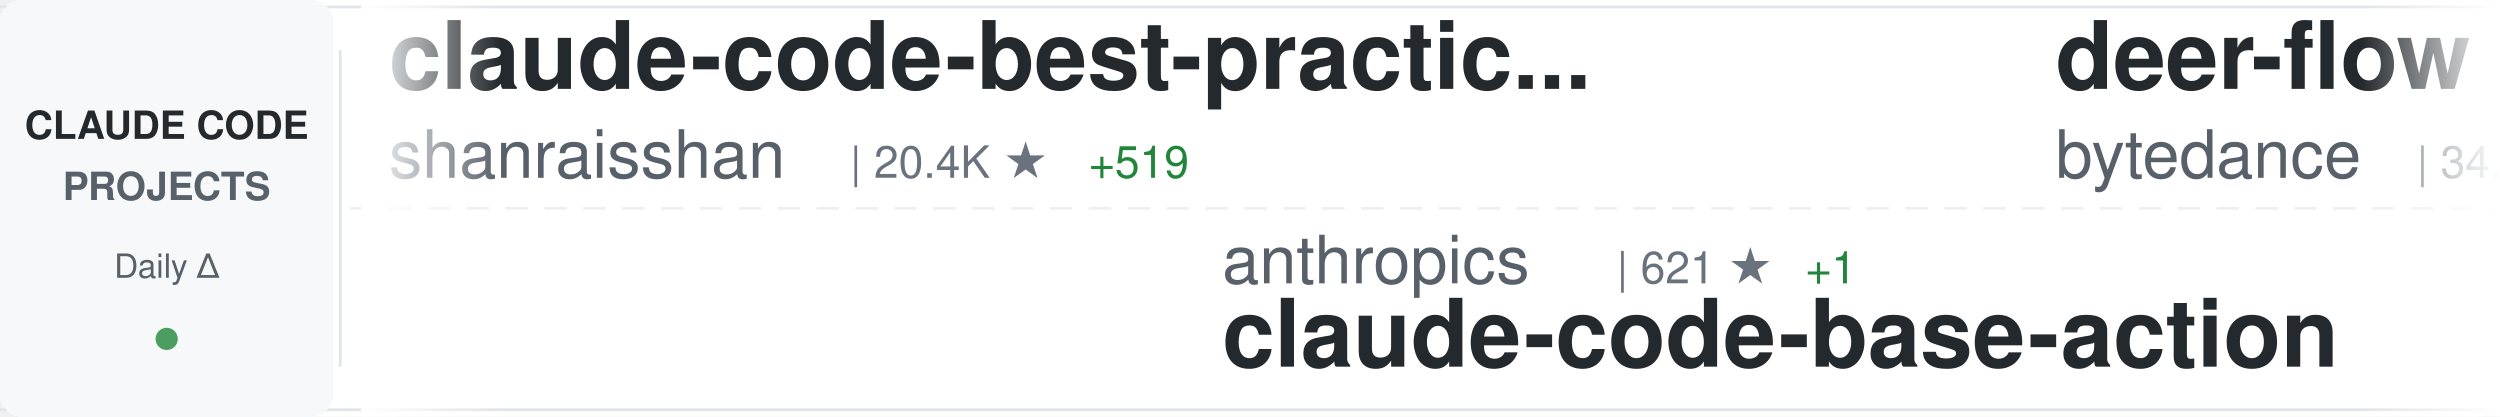
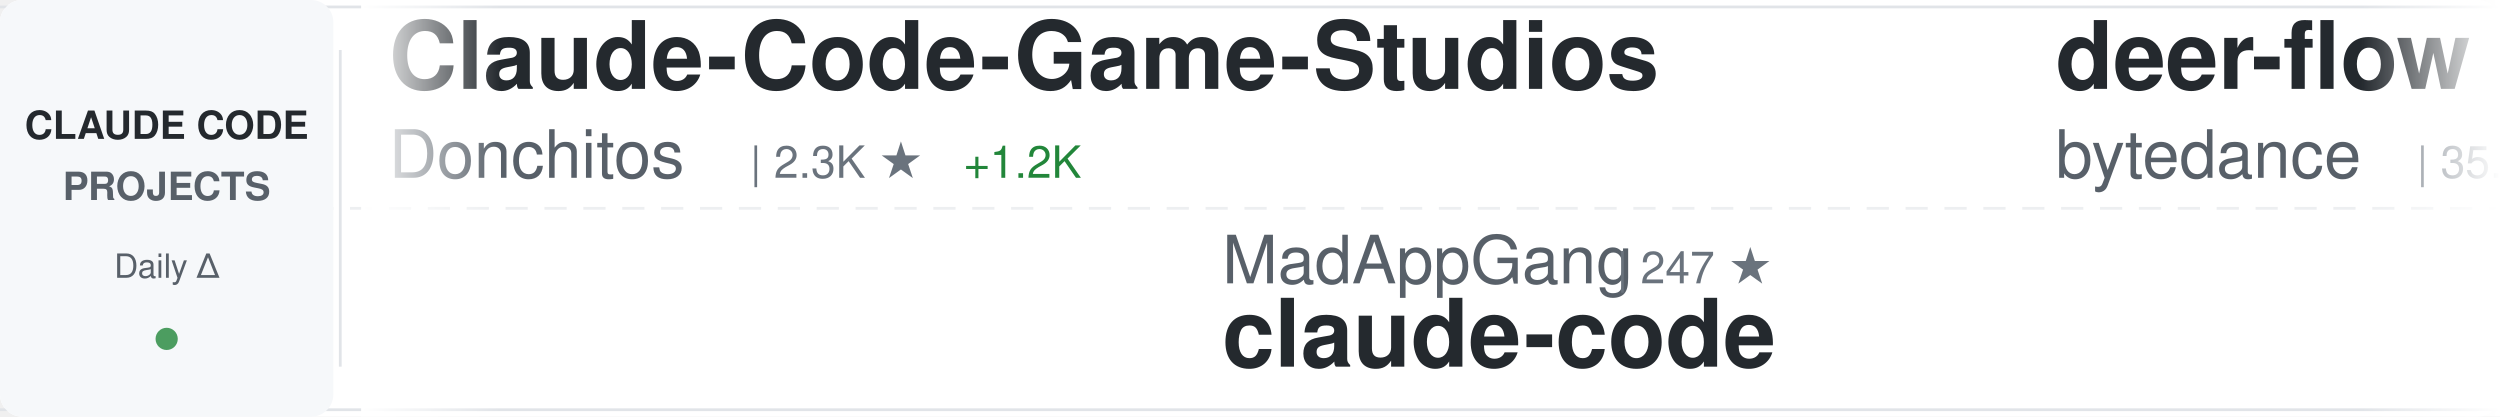
<svg xmlns="http://www.w3.org/2000/svg" width="900" height="150">
  <defs>
    <linearGradient id="awesomeLeftFade" x1="0%" y1="0%" x2="100%" y2="0%">
      <stop offset="0%" style="stop-color:#ffffff;stop-opacity:1" />
      <stop offset="100%" style="stop-color:#ffffff;stop-opacity:0" />
    </linearGradient>
    <linearGradient id="awesomeRightFade" x1="0%" y1="0%" x2="100%" y2="0%">
      <stop offset="0%" style="stop-color:#ffffff;stop-opacity:0" />
      <stop offset="100%" style="stop-color:#ffffff;stop-opacity:1" />
    </linearGradient>
  </defs>
  <rect width="900" height="150" fill="#ffffff" rx="8" />
  <rect x="0" y="2" width="900" height="1" fill="#e1e4e8" />
  <rect x="0" y="147" width="900" height="1" fill="#e1e4e8" />
  <line x1="0" y1="75" x2="900" y2="75" stroke="#e1e4e8" stroke-width="1" stroke-dasharray="8 6" opacity="0.6" />
  <rect x="0" y="0" width="120" height="150" fill="#f6f8fa" rx="8" />
  <text x="60" y="50" font-family="-apple-system, BlinkMacSystemFont, 'Segoe UI', Helvetica, Arial, sans-serif" font-size="14" font-weight="600" fill="#24292e" text-anchor="middle">CLAUDE CODE</text>
  <text x="60" y="72" font-family="-apple-system, BlinkMacSystemFont, 'Segoe UI', Helvetica, Arial, sans-serif" font-size="14" font-weight="600" fill="#586069" text-anchor="middle">PROJECTS</text>
  <text x="60" y="100" font-family="-apple-system, BlinkMacSystemFont, 'Segoe UI', Helvetica, Arial, sans-serif" font-size="12" font-weight="500" fill="#586069" text-anchor="middle">Daily Δ</text>
  <circle cx="60" cy="122" r="4" fill="#22863a" opacity="0.8" />
  <rect x="122" y="18" width="1" height="114" fill="#e1e4e8" />
  <clipPath id="awesomeTickerClip">
    <rect x="130" y="0" width="770" height="150" />
  </clipPath>
  <g clip-path="url(#awesomeTickerClip)">
    <g id="awesomeTickerItems">
      <animateTransform attributeName="transform" attributeType="XML" type="translate" from="0 0" to="-3000 0" dur="54s" repeatCount="indefinite" />
      <g transform="translate(0, 0)">
-         <text x="140" y="32" font-family="-apple-system, BlinkMacSystemFont, 'Segoe UI', Helvetica, Arial, sans-serif" font-size="34" font-weight="600" fill="#24292e">claude-code-best-practic...</text>
-         <text x="140" y="64" font-family="-apple-system, BlinkMacSystemFont, 'Segoe UI', Helvetica, Arial, sans-serif" font-size="24" font-weight="400" fill="#586069">shanraisshan</text>
-         <text x="306" y="64" font-family="-apple-system, BlinkMacSystemFont, 'Segoe UI', Helvetica, Arial, sans-serif" font-size="16" font-weight="500" fill="#6a737d">| 20.4K ★</text>
-         <text x="392" y="64" font-family="-apple-system, BlinkMacSystemFont, 'Segoe UI', Helvetica, Arial, sans-serif" font-size="16" font-weight="500" fill="#22863a"> +519</text>
+         <text x="140" y="32" font-family="-apple-system, BlinkMacSystemFont, 'Segoe UI', Helvetica, Arial, sans-serif" font-size="34" font-weight="600" fill="#24292e">Claude-Code-Game-Studios</text>
+         <text x="140" y="64" font-family="-apple-system, BlinkMacSystemFont, 'Segoe UI', Helvetica, Arial, sans-serif" font-size="24" font-weight="400" fill="#586069">Donchitos</text>
+         <text x="270" y="64" font-family="-apple-system, BlinkMacSystemFont, 'Segoe UI', Helvetica, Arial, sans-serif" font-size="16" font-weight="500" fill="#6a737d">| 2.3K ★</text>
+         <text x="347" y="64" font-family="-apple-system, BlinkMacSystemFont, 'Segoe UI', Helvetica, Arial, sans-serif" font-size="16" font-weight="500" fill="#22863a"> +1.2K</text>
      </g>
      <g transform="translate(300, 0)">
-         <text x="140" y="102" font-family="-apple-system, BlinkMacSystemFont, 'Segoe UI', Helvetica, Arial, sans-serif" font-size="24" font-weight="400" fill="#586069">anthropics</text>
-         <text x="282" y="102" font-family="-apple-system, BlinkMacSystemFont, 'Segoe UI', Helvetica, Arial, sans-serif" font-size="16" font-weight="500" fill="#6a737d">| 621 ★</text>
-         <text x="350" y="102" font-family="-apple-system, BlinkMacSystemFont, 'Segoe UI', Helvetica, Arial, sans-serif" font-size="16" font-weight="500" fill="#22863a"> +1</text>
-         <text x="140" y="132" font-family="-apple-system, BlinkMacSystemFont, 'Segoe UI', Helvetica, Arial, sans-serif" font-size="34" font-weight="600" fill="#24292e">claude-code-base-action</text>
+         <text x="140" y="102" font-family="-apple-system, BlinkMacSystemFont, 'Segoe UI', Helvetica, Arial, sans-serif" font-size="24" font-weight="400" fill="#586069">MadAppGang</text>
+         <text x="282" y="102" font-family="-apple-system, BlinkMacSystemFont, 'Segoe UI', Helvetica, Arial, sans-serif" font-size="16" font-weight="500" fill="#6a737d">| 247 ★</text>
+         <text x="140" y="132" font-family="-apple-system, BlinkMacSystemFont, 'Segoe UI', Helvetica, Arial, sans-serif" font-size="34" font-weight="600" fill="#24292e">claude-code</text>
      </g>
      <g transform="translate(600, 0)">
        <text x="140" y="32" font-family="-apple-system, BlinkMacSystemFont, 'Segoe UI', Helvetica, Arial, sans-serif" font-size="34" font-weight="600" fill="#24292e">deer-flow</text>
        <text x="140" y="64" font-family="-apple-system, BlinkMacSystemFont, 'Segoe UI', Helvetica, Arial, sans-serif" font-size="24" font-weight="400" fill="#586069">bytedance</text>
-         <text x="270" y="64" font-family="-apple-system, BlinkMacSystemFont, 'Segoe UI', Helvetica, Arial, sans-serif" font-size="16" font-weight="500" fill="#6a737d">| 34.8K ★</text>
-         <text x="356" y="64" font-family="-apple-system, BlinkMacSystemFont, 'Segoe UI', Helvetica, Arial, sans-serif" font-size="16" font-weight="500" fill="#22863a"> +2.6K</text>
+         <text x="270" y="64" font-family="-apple-system, BlinkMacSystemFont, 'Segoe UI', Helvetica, Arial, sans-serif" font-size="16" font-weight="500" fill="#6a737d">| 35.6K ★</text>
+         <text x="356" y="64" font-family="-apple-system, BlinkMacSystemFont, 'Segoe UI', Helvetica, Arial, sans-serif" font-size="16" font-weight="500" fill="#22863a"> +2.8K</text>
      </g>
      <g transform="translate(900, 0)">
-         <text x="140" y="102" font-family="-apple-system, BlinkMacSystemFont, 'Segoe UI', Helvetica, Arial, sans-serif" font-size="24" font-weight="400" fill="#586069">zhukunpenglinyutong</text>
-         <text x="390" y="102" font-family="-apple-system, BlinkMacSystemFont, 'Segoe UI', Helvetica, Arial, sans-serif" font-size="16" font-weight="500" fill="#6a737d">| 2.1K ★</text>
-         <text x="467" y="102" font-family="-apple-system, BlinkMacSystemFont, 'Segoe UI', Helvetica, Arial, sans-serif" font-size="16" font-weight="500" fill="#22863a"> +13</text>
-         <text x="140" y="132" font-family="-apple-system, BlinkMacSystemFont, 'Segoe UI', Helvetica, Arial, sans-serif" font-size="34" font-weight="600" fill="#24292e">idea-claude-code-gui</text>
+         <text x="140" y="102" font-family="-apple-system, BlinkMacSystemFont, 'Segoe UI', Helvetica, Arial, sans-serif" font-size="24" font-weight="400" fill="#586069">1rgs</text>
+         <text x="210" y="102" font-family="-apple-system, BlinkMacSystemFont, 'Segoe UI', Helvetica, Arial, sans-serif" font-size="16" font-weight="500" fill="#6a737d">| 3.3K ★</text>
+         <text x="287" y="102" font-family="-apple-system, BlinkMacSystemFont, 'Segoe UI', Helvetica, Arial, sans-serif" font-size="16" font-weight="500" fill="#22863a"> +3</text>
+         <text x="140" y="132" font-family="-apple-system, BlinkMacSystemFont, 'Segoe UI', Helvetica, Arial, sans-serif" font-size="34" font-weight="600" fill="#24292e">claude-code-proxy</text>
      </g>
      <g transform="translate(1200, 0)">
-         <text x="140" y="32" font-family="-apple-system, BlinkMacSystemFont, 'Segoe UI', Helvetica, Arial, sans-serif" font-size="34" font-weight="600" fill="#24292e">ralph-claude-code</text>
-         <text x="140" y="64" font-family="-apple-system, BlinkMacSystemFont, 'Segoe UI', Helvetica, Arial, sans-serif" font-size="24" font-weight="400" fill="#586069">frankbria</text>
-         <text x="270" y="64" font-family="-apple-system, BlinkMacSystemFont, 'Segoe UI', Helvetica, Arial, sans-serif" font-size="16" font-weight="500" fill="#6a737d">| 8.1K ★</text>
-         <text x="347" y="64" font-family="-apple-system, BlinkMacSystemFont, 'Segoe UI', Helvetica, Arial, sans-serif" font-size="16" font-weight="500" fill="#22863a"> +26</text>
+         <text x="140" y="32" font-family="-apple-system, BlinkMacSystemFont, 'Segoe UI', Helvetica, Arial, sans-serif" font-size="34" font-weight="600" fill="#24292e">antigravity-awesome-skil...</text>
+         <text x="140" y="64" font-family="-apple-system, BlinkMacSystemFont, 'Segoe UI', Helvetica, Arial, sans-serif" font-size="24" font-weight="400" fill="#586069">sickn33</text>
+         <text x="246" y="64" font-family="-apple-system, BlinkMacSystemFont, 'Segoe UI', Helvetica, Arial, sans-serif" font-size="16" font-weight="500" fill="#6a737d">| 26.6K ★</text>
+         <text x="332" y="64" font-family="-apple-system, BlinkMacSystemFont, 'Segoe UI', Helvetica, Arial, sans-serif" font-size="16" font-weight="500" fill="#22863a"> +213</text>
      </g>
      <g transform="translate(1500, 0)">
-         <text x="140" y="102" font-family="-apple-system, BlinkMacSystemFont, 'Segoe UI', Helvetica, Arial, sans-serif" font-size="24" font-weight="400" fill="#586069">winfunc</text>
-         <text x="246" y="102" font-family="-apple-system, BlinkMacSystemFont, 'Segoe UI', Helvetica, Arial, sans-serif" font-size="16" font-weight="500" fill="#6a737d">| 21.0K ★</text>
-         <text x="332" y="102" font-family="-apple-system, BlinkMacSystemFont, 'Segoe UI', Helvetica, Arial, sans-serif" font-size="16" font-weight="500" fill="#22863a"> +10</text>
-         <text x="140" y="132" font-family="-apple-system, BlinkMacSystemFont, 'Segoe UI', Helvetica, Arial, sans-serif" font-size="34" font-weight="600" fill="#24292e">opcode</text>
+         <text x="140" y="102" font-family="-apple-system, BlinkMacSystemFont, 'Segoe UI', Helvetica, Arial, sans-serif" font-size="24" font-weight="400" fill="#586069">jarrodwatts</text>
+         <text x="294" y="102" font-family="-apple-system, BlinkMacSystemFont, 'Segoe UI', Helvetica, Arial, sans-serif" font-size="16" font-weight="500" fill="#6a737d">| 992 ★</text>
+         <text x="362" y="102" font-family="-apple-system, BlinkMacSystemFont, 'Segoe UI', Helvetica, Arial, sans-serif" font-size="16" font-weight="500" fill="#22863a"> +2</text>
+         <text x="140" y="132" font-family="-apple-system, BlinkMacSystemFont, 'Segoe UI', Helvetica, Arial, sans-serif" font-size="34" font-weight="600" fill="#24292e">claude-code-config</text>
      </g>
      <g transform="translate(1800, 0)">
-         <text x="140" y="32" font-family="-apple-system, BlinkMacSystemFont, 'Segoe UI', Helvetica, Arial, sans-serif" font-size="34" font-weight="600" fill="#24292e">claude-code-config</text>
-         <text x="140" y="64" font-family="-apple-system, BlinkMacSystemFont, 'Segoe UI', Helvetica, Arial, sans-serif" font-size="24" font-weight="400" fill="#586069">jarrodwatts</text>
-         <text x="294" y="64" font-family="-apple-system, BlinkMacSystemFont, 'Segoe UI', Helvetica, Arial, sans-serif" font-size="16" font-weight="500" fill="#6a737d">| 992 ★</text>
-         <text x="362" y="64" font-family="-apple-system, BlinkMacSystemFont, 'Segoe UI', Helvetica, Arial, sans-serif" font-size="16" font-weight="500" fill="#22863a"> +2</text>
+         <text x="140" y="32" font-family="-apple-system, BlinkMacSystemFont, 'Segoe UI', Helvetica, Arial, sans-serif" font-size="34" font-weight="600" fill="#24292e">awesome-claude-skills</text>
+         <text x="140" y="64" font-family="-apple-system, BlinkMacSystemFont, 'Segoe UI', Helvetica, Arial, sans-serif" font-size="24" font-weight="400" fill="#586069">ComposioHQ</text>
+         <text x="282" y="64" font-family="-apple-system, BlinkMacSystemFont, 'Segoe UI', Helvetica, Arial, sans-serif" font-size="16" font-weight="500" fill="#6a737d">| 47.0K ★</text>
+         <text x="368" y="64" font-family="-apple-system, BlinkMacSystemFont, 'Segoe UI', Helvetica, Arial, sans-serif" font-size="16" font-weight="500" fill="#22863a"> +273</text>
      </g>
      <g transform="translate(2100, 0)">
-         <text x="140" y="102" font-family="-apple-system, BlinkMacSystemFont, 'Segoe UI', Helvetica, Arial, sans-serif" font-size="24" font-weight="400" fill="#586069">pchalasani</text>
-         <text x="282" y="102" font-family="-apple-system, BlinkMacSystemFont, 'Segoe UI', Helvetica, Arial, sans-serif" font-size="16" font-weight="500" fill="#6a737d">| 1.6K ★</text>
-         <text x="359" y="102" font-family="-apple-system, BlinkMacSystemFont, 'Segoe UI', Helvetica, Arial, sans-serif" font-size="16" font-weight="500" fill="#22863a"> +2</text>
-         <text x="140" y="132" font-family="-apple-system, BlinkMacSystemFont, 'Segoe UI', Helvetica, Arial, sans-serif" font-size="34" font-weight="600" fill="#24292e">claude-code-tools</text>
+         <text x="140" y="102" font-family="-apple-system, BlinkMacSystemFont, 'Segoe UI', Helvetica, Arial, sans-serif" font-size="24" font-weight="400" fill="#586069">peterkrueck</text>
+         <text x="294" y="102" font-family="-apple-system, BlinkMacSystemFont, 'Segoe UI', Helvetica, Arial, sans-serif" font-size="16" font-weight="500" fill="#6a737d">| 1.3K ★</text>
+         <text x="371" y="102" font-family="-apple-system, BlinkMacSystemFont, 'Segoe UI', Helvetica, Arial, sans-serif" font-size="16" font-weight="500" fill="#22863a"> +1</text>
+         <text x="140" y="132" font-family="-apple-system, BlinkMacSystemFont, 'Segoe UI', Helvetica, Arial, sans-serif" font-size="34" font-weight="600" fill="#24292e">Claude-Code-Development-...</text>
      </g>
      <g transform="translate(2400, 0)">
-         <text x="140" y="32" font-family="-apple-system, BlinkMacSystemFont, 'Segoe UI', Helvetica, Arial, sans-serif" font-size="34" font-weight="600" fill="#24292e">claude-code-my-workflow</text>
-         <text x="140" y="64" font-family="-apple-system, BlinkMacSystemFont, 'Segoe UI', Helvetica, Arial, sans-serif" font-size="24" font-weight="400" fill="#586069">pedrohcgs</text>
-         <text x="270" y="64" font-family="-apple-system, BlinkMacSystemFont, 'Segoe UI', Helvetica, Arial, sans-serif" font-size="16" font-weight="500" fill="#6a737d">| 727 ★</text>
-         <text x="338" y="64" font-family="-apple-system, BlinkMacSystemFont, 'Segoe UI', Helvetica, Arial, sans-serif" font-size="16" font-weight="500" fill="#22863a"> +14</text>
+         <text x="140" y="32" font-family="-apple-system, BlinkMacSystemFont, 'Segoe UI', Helvetica, Arial, sans-serif" font-size="34" font-weight="600" fill="#24292e">claude-code-proxy</text>
+         <text x="140" y="64" font-family="-apple-system, BlinkMacSystemFont, 'Segoe UI', Helvetica, Arial, sans-serif" font-size="24" font-weight="400" fill="#586069">fuergaosi233</text>
+         <text x="306" y="64" font-family="-apple-system, BlinkMacSystemFont, 'Segoe UI', Helvetica, Arial, sans-serif" font-size="16" font-weight="500" fill="#6a737d">| 2.2K ★</text>
+         <text x="383" y="64" font-family="-apple-system, BlinkMacSystemFont, 'Segoe UI', Helvetica, Arial, sans-serif" font-size="16" font-weight="500" fill="#22863a"> +7</text>
      </g>
      <g transform="translate(2700, 0)">
-         <text x="140" y="102" font-family="-apple-system, BlinkMacSystemFont, 'Segoe UI', Helvetica, Arial, sans-serif" font-size="24" font-weight="400" fill="#586069">MadAppGang</text>
-         <text x="282" y="102" font-family="-apple-system, BlinkMacSystemFont, 'Segoe UI', Helvetica, Arial, sans-serif" font-size="16" font-weight="500" fill="#6a737d">| 248 ★</text>
-         <text x="140" y="132" font-family="-apple-system, BlinkMacSystemFont, 'Segoe UI', Helvetica, Arial, sans-serif" font-size="34" font-weight="600" fill="#24292e">claude-code</text>
+         <text x="140" y="102" font-family="-apple-system, BlinkMacSystemFont, 'Segoe UI', Helvetica, Arial, sans-serif" font-size="24" font-weight="400" fill="#586069">https-deeplearning-ai</text>
+         <text x="414" y="102" font-family="-apple-system, BlinkMacSystemFont, 'Segoe UI', Helvetica, Arial, sans-serif" font-size="16" font-weight="500" fill="#6a737d">| 458 ★</text>
+         <text x="482" y="102" font-family="-apple-system, BlinkMacSystemFont, 'Segoe UI', Helvetica, Arial, sans-serif" font-size="16" font-weight="500" fill="#22863a"> +2</text>
+         <text x="140" y="132" font-family="-apple-system, BlinkMacSystemFont, 'Segoe UI', Helvetica, Arial, sans-serif" font-size="34" font-weight="600" fill="#24292e">sc-claude-code-files</text>
      </g>
      <g transform="translate(3000, 0)">
-         <text x="140" y="32" font-family="-apple-system, BlinkMacSystemFont, 'Segoe UI', Helvetica, Arial, sans-serif" font-size="34" font-weight="600" fill="#24292e">claude-code-best-practic...</text>
-         <text x="140" y="64" font-family="-apple-system, BlinkMacSystemFont, 'Segoe UI', Helvetica, Arial, sans-serif" font-size="24" font-weight="400" fill="#586069">shanraisshan</text>
-         <text x="306" y="64" font-family="-apple-system, BlinkMacSystemFont, 'Segoe UI', Helvetica, Arial, sans-serif" font-size="16" font-weight="500" fill="#6a737d">| 20.4K ★</text>
-         <text x="392" y="64" font-family="-apple-system, BlinkMacSystemFont, 'Segoe UI', Helvetica, Arial, sans-serif" font-size="16" font-weight="500" fill="#22863a"> +519</text>
+         <text x="140" y="32" font-family="-apple-system, BlinkMacSystemFont, 'Segoe UI', Helvetica, Arial, sans-serif" font-size="34" font-weight="600" fill="#24292e">Claude-Code-Game-Studios</text>
+         <text x="140" y="64" font-family="-apple-system, BlinkMacSystemFont, 'Segoe UI', Helvetica, Arial, sans-serif" font-size="24" font-weight="400" fill="#586069">Donchitos</text>
+         <text x="270" y="64" font-family="-apple-system, BlinkMacSystemFont, 'Segoe UI', Helvetica, Arial, sans-serif" font-size="16" font-weight="500" fill="#6a737d">| 2.3K ★</text>
+         <text x="347" y="64" font-family="-apple-system, BlinkMacSystemFont, 'Segoe UI', Helvetica, Arial, sans-serif" font-size="16" font-weight="500" fill="#22863a"> +1.2K</text>
      </g>
      <g transform="translate(3300, 0)">
-         <text x="140" y="102" font-family="-apple-system, BlinkMacSystemFont, 'Segoe UI', Helvetica, Arial, sans-serif" font-size="24" font-weight="400" fill="#586069">anthropics</text>
-         <text x="282" y="102" font-family="-apple-system, BlinkMacSystemFont, 'Segoe UI', Helvetica, Arial, sans-serif" font-size="16" font-weight="500" fill="#6a737d">| 621 ★</text>
-         <text x="350" y="102" font-family="-apple-system, BlinkMacSystemFont, 'Segoe UI', Helvetica, Arial, sans-serif" font-size="16" font-weight="500" fill="#22863a"> +1</text>
-         <text x="140" y="132" font-family="-apple-system, BlinkMacSystemFont, 'Segoe UI', Helvetica, Arial, sans-serif" font-size="34" font-weight="600" fill="#24292e">claude-code-base-action</text>
+         <text x="140" y="102" font-family="-apple-system, BlinkMacSystemFont, 'Segoe UI', Helvetica, Arial, sans-serif" font-size="24" font-weight="400" fill="#586069">MadAppGang</text>
+         <text x="282" y="102" font-family="-apple-system, BlinkMacSystemFont, 'Segoe UI', Helvetica, Arial, sans-serif" font-size="16" font-weight="500" fill="#6a737d">| 247 ★</text>
+         <text x="140" y="132" font-family="-apple-system, BlinkMacSystemFont, 'Segoe UI', Helvetica, Arial, sans-serif" font-size="34" font-weight="600" fill="#24292e">claude-code</text>
      </g>
      <g transform="translate(3600, 0)">
        <text x="140" y="32" font-family="-apple-system, BlinkMacSystemFont, 'Segoe UI', Helvetica, Arial, sans-serif" font-size="34" font-weight="600" fill="#24292e">deer-flow</text>
        <text x="140" y="64" font-family="-apple-system, BlinkMacSystemFont, 'Segoe UI', Helvetica, Arial, sans-serif" font-size="24" font-weight="400" fill="#586069">bytedance</text>
-         <text x="270" y="64" font-family="-apple-system, BlinkMacSystemFont, 'Segoe UI', Helvetica, Arial, sans-serif" font-size="16" font-weight="500" fill="#6a737d">| 34.8K ★</text>
-         <text x="356" y="64" font-family="-apple-system, BlinkMacSystemFont, 'Segoe UI', Helvetica, Arial, sans-serif" font-size="16" font-weight="500" fill="#22863a"> +2.6K</text>
+         <text x="270" y="64" font-family="-apple-system, BlinkMacSystemFont, 'Segoe UI', Helvetica, Arial, sans-serif" font-size="16" font-weight="500" fill="#6a737d">| 35.6K ★</text>
+         <text x="356" y="64" font-family="-apple-system, BlinkMacSystemFont, 'Segoe UI', Helvetica, Arial, sans-serif" font-size="16" font-weight="500" fill="#22863a"> +2.8K</text>
      </g>
      <g transform="translate(3900, 0)">
-         <text x="140" y="102" font-family="-apple-system, BlinkMacSystemFont, 'Segoe UI', Helvetica, Arial, sans-serif" font-size="24" font-weight="400" fill="#586069">zhukunpenglinyutong</text>
-         <text x="390" y="102" font-family="-apple-system, BlinkMacSystemFont, 'Segoe UI', Helvetica, Arial, sans-serif" font-size="16" font-weight="500" fill="#6a737d">| 2.1K ★</text>
-         <text x="467" y="102" font-family="-apple-system, BlinkMacSystemFont, 'Segoe UI', Helvetica, Arial, sans-serif" font-size="16" font-weight="500" fill="#22863a"> +13</text>
-         <text x="140" y="132" font-family="-apple-system, BlinkMacSystemFont, 'Segoe UI', Helvetica, Arial, sans-serif" font-size="34" font-weight="600" fill="#24292e">idea-claude-code-gui</text>
+         <text x="140" y="102" font-family="-apple-system, BlinkMacSystemFont, 'Segoe UI', Helvetica, Arial, sans-serif" font-size="24" font-weight="400" fill="#586069">1rgs</text>
+         <text x="210" y="102" font-family="-apple-system, BlinkMacSystemFont, 'Segoe UI', Helvetica, Arial, sans-serif" font-size="16" font-weight="500" fill="#6a737d">| 3.3K ★</text>
+         <text x="287" y="102" font-family="-apple-system, BlinkMacSystemFont, 'Segoe UI', Helvetica, Arial, sans-serif" font-size="16" font-weight="500" fill="#22863a"> +3</text>
+         <text x="140" y="132" font-family="-apple-system, BlinkMacSystemFont, 'Segoe UI', Helvetica, Arial, sans-serif" font-size="34" font-weight="600" fill="#24292e">claude-code-proxy</text>
      </g>
    </g>
  </g>
  <rect x="130" y="0" width="50" height="150" fill="url(#awesomeLeftFade)" />
  <rect x="850" y="0" width="50" height="150" fill="url(#awesomeRightFade)" />
</svg>
